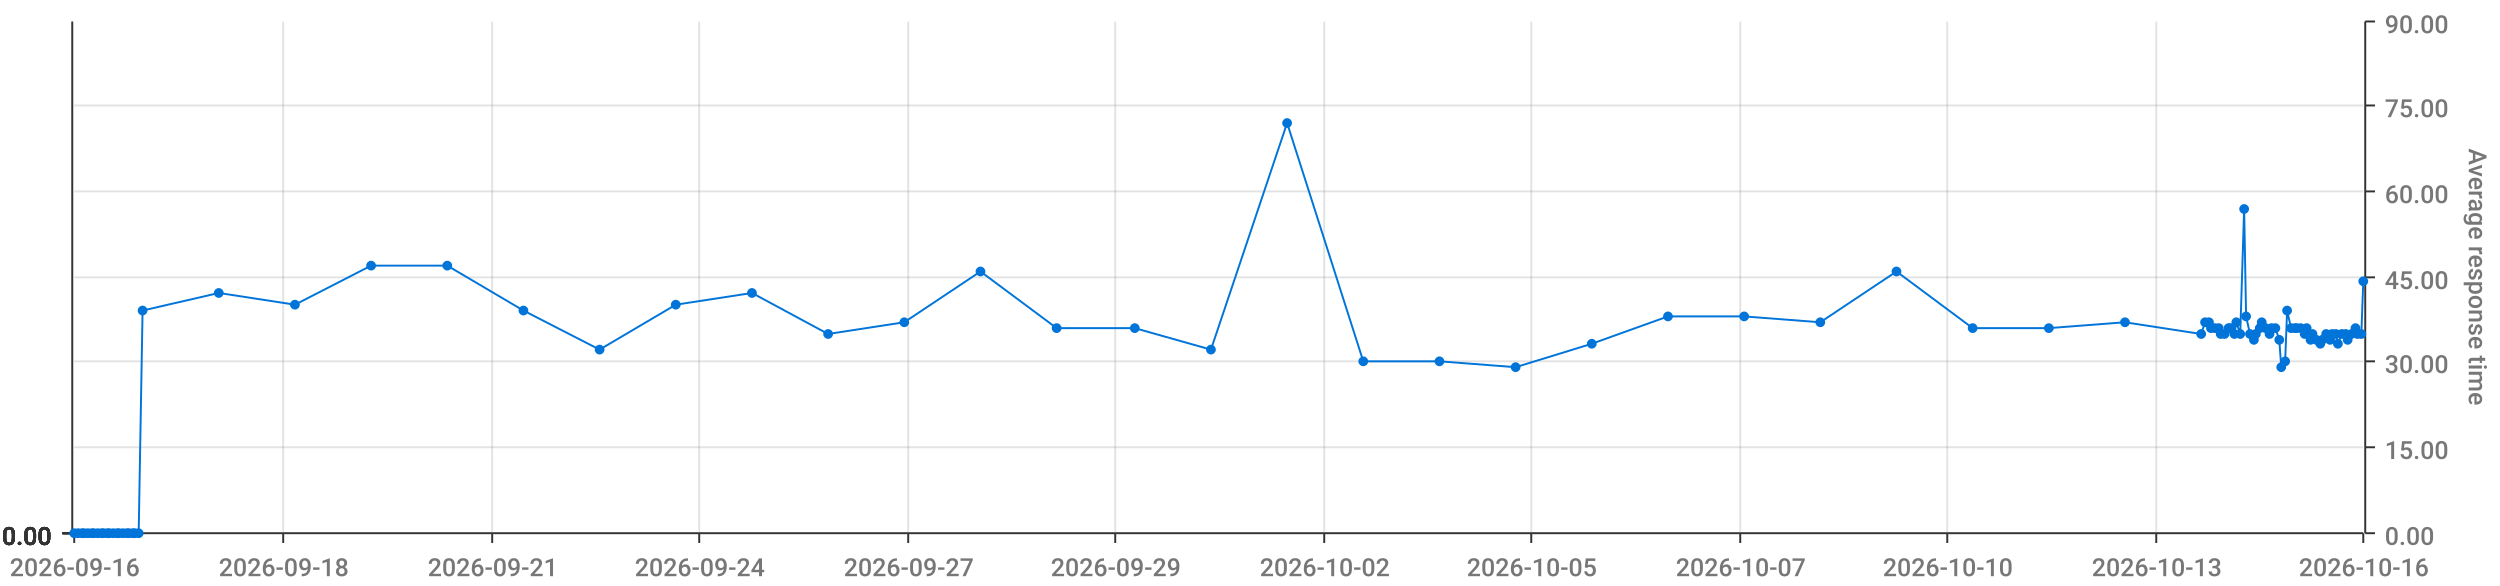
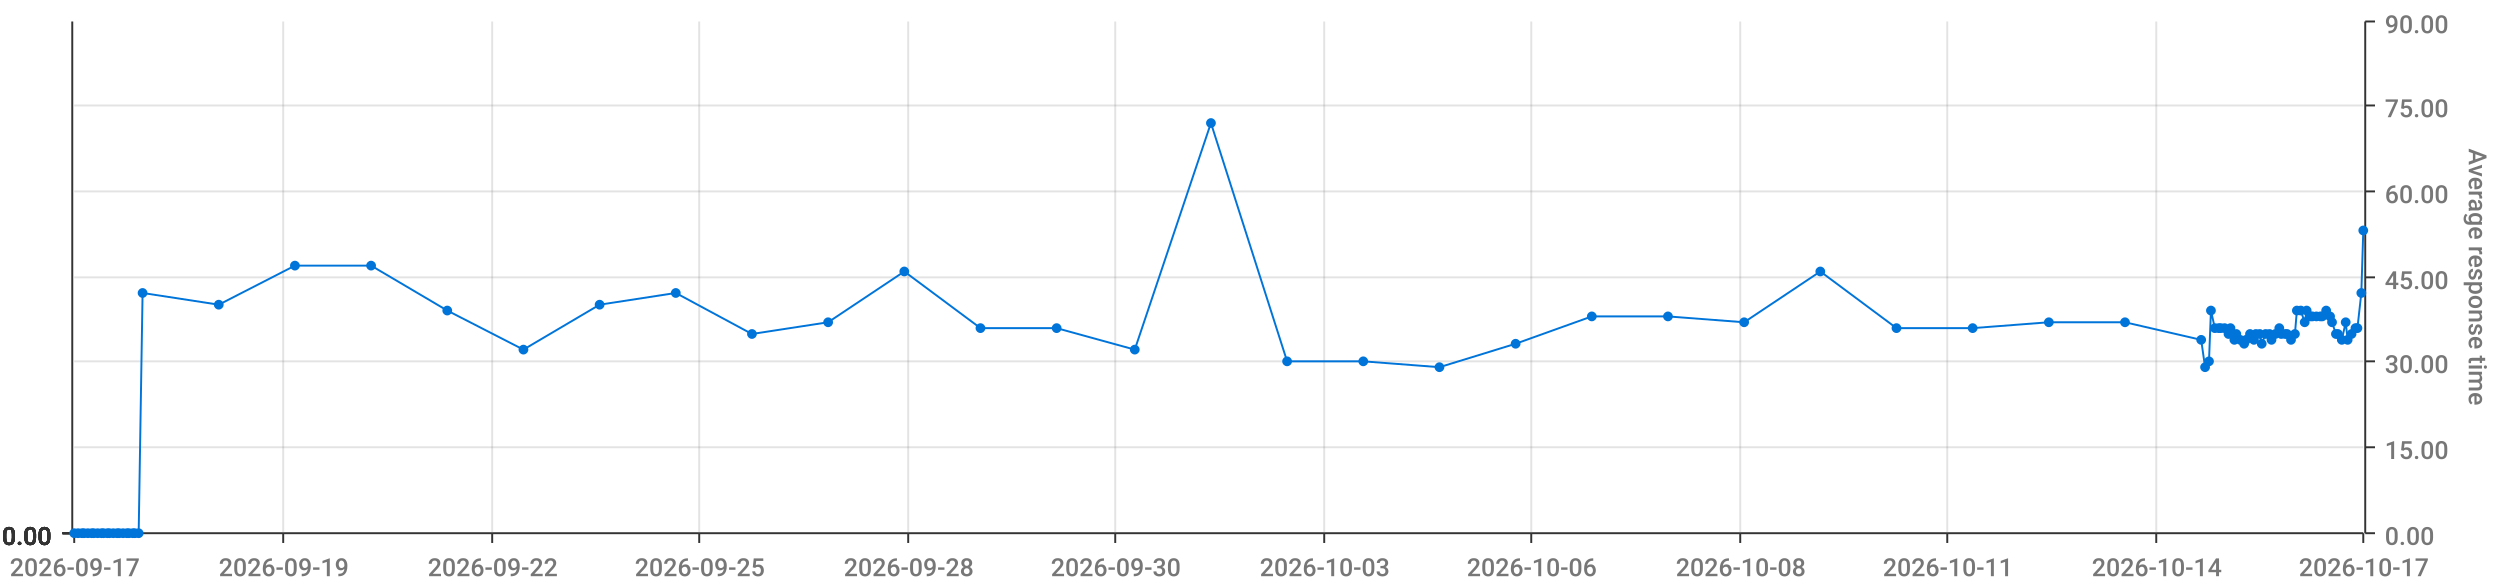
<svg xmlns="http://www.w3.org/2000/svg" viewBox="0 0 1280 300">
  <path d="M 0 0 L 1280 0 L 1280 300 L 0 300 L 0 0" style="stroke-width:0;stroke:rgba(255,255,255,1.0);fill:rgba(255,255,255,0.0)" />
  <path d="M 38 11 L 1210 11 L 1210 273 L 38 273 L 38 11" style="stroke-width:0;stroke:rgba(255,255,255,1.0);fill:rgba(255,255,255,0.0)" />
  <path d="M 38 273 L 1210 273" style="stroke-width:1;stroke:rgba(51,51,51,1.0);fill:rgba(255,255,255,0.0)" />
  <path d="M 38 273 L 38 278" style="stroke-width:1;stroke:rgba(51,51,51,1.0);fill:rgba(255,255,255,0.0)" />
-   <text x="5" y="295" style="stroke-width:0;stroke:none;fill:rgba(119,119,119,1.0);font-size:12.8px;font-family:'Roboto Medium',sans-serif">2026-09-16</text>
+   <text x="5" y="295" style="stroke-width:0;stroke:none;fill:rgba(119,119,119,1.0);font-size:12.8px;font-family:'Roboto Medium',sans-serif">2026-09-17</text>
  <path d="M 145 273 L 145 278" style="stroke-width:1;stroke:rgba(51,51,51,1.0);fill:rgba(255,255,255,0.0)" />
-   <text x="112" y="295" style="stroke-width:0;stroke:none;fill:rgba(119,119,119,1.0);font-size:12.8px;font-family:'Roboto Medium',sans-serif">2026-09-18</text>
+   <text x="112" y="295" style="stroke-width:0;stroke:none;fill:rgba(119,119,119,1.0);font-size:12.8px;font-family:'Roboto Medium',sans-serif">2026-09-19</text>
  <path d="M 252 273 L 252 278" style="stroke-width:1;stroke:rgba(51,51,51,1.0);fill:rgba(255,255,255,0.0)" />
-   <text x="219" y="295" style="stroke-width:0;stroke:none;fill:rgba(119,119,119,1.0);font-size:12.8px;font-family:'Roboto Medium',sans-serif">2026-09-21</text>
+   <text x="219" y="295" style="stroke-width:0;stroke:none;fill:rgba(119,119,119,1.0);font-size:12.8px;font-family:'Roboto Medium',sans-serif">2026-09-22</text>
  <path d="M 358 273 L 358 278" style="stroke-width:1;stroke:rgba(51,51,51,1.0);fill:rgba(255,255,255,0.0)" />
-   <text x="325" y="295" style="stroke-width:0;stroke:none;fill:rgba(119,119,119,1.0);font-size:12.8px;font-family:'Roboto Medium',sans-serif">2026-09-24</text>
+   <text x="325" y="295" style="stroke-width:0;stroke:none;fill:rgba(119,119,119,1.0);font-size:12.8px;font-family:'Roboto Medium',sans-serif">2026-09-25</text>
  <path d="M 465 273 L 465 278" style="stroke-width:1;stroke:rgba(51,51,51,1.0);fill:rgba(255,255,255,0.0)" />
-   <text x="432" y="295" style="stroke-width:0;stroke:none;fill:rgba(119,119,119,1.0);font-size:12.8px;font-family:'Roboto Medium',sans-serif">2026-09-27</text>
+   <text x="432" y="295" style="stroke-width:0;stroke:none;fill:rgba(119,119,119,1.0);font-size:12.8px;font-family:'Roboto Medium',sans-serif">2026-09-28</text>
  <path d="M 571 273 L 571 278" style="stroke-width:1;stroke:rgba(51,51,51,1.0);fill:rgba(255,255,255,0.0)" />
-   <text x="538" y="295" style="stroke-width:0;stroke:none;fill:rgba(119,119,119,1.0);font-size:12.8px;font-family:'Roboto Medium',sans-serif">2026-09-29</text>
+   <text x="538" y="295" style="stroke-width:0;stroke:none;fill:rgba(119,119,119,1.0);font-size:12.8px;font-family:'Roboto Medium',sans-serif">2026-09-30</text>
  <path d="M 678 273 L 678 278" style="stroke-width:1;stroke:rgba(51,51,51,1.0);fill:rgba(255,255,255,0.0)" />
-   <text x="645" y="295" style="stroke-width:0;stroke:none;fill:rgba(119,119,119,1.0);font-size:12.8px;font-family:'Roboto Medium',sans-serif">2026-10-02</text>
+   <text x="645" y="295" style="stroke-width:0;stroke:none;fill:rgba(119,119,119,1.0);font-size:12.8px;font-family:'Roboto Medium',sans-serif">2026-10-03</text>
  <path d="M 784 273 L 784 278" style="stroke-width:1;stroke:rgba(51,51,51,1.0);fill:rgba(255,255,255,0.0)" />
-   <text x="751" y="295" style="stroke-width:0;stroke:none;fill:rgba(119,119,119,1.0);font-size:12.8px;font-family:'Roboto Medium',sans-serif">2026-10-05</text>
+   <text x="751" y="295" style="stroke-width:0;stroke:none;fill:rgba(119,119,119,1.0);font-size:12.8px;font-family:'Roboto Medium',sans-serif">2026-10-06</text>
  <path d="M 891 273 L 891 278" style="stroke-width:1;stroke:rgba(51,51,51,1.0);fill:rgba(255,255,255,0.0)" />
-   <text x="858" y="295" style="stroke-width:0;stroke:none;fill:rgba(119,119,119,1.0);font-size:12.8px;font-family:'Roboto Medium',sans-serif">2026-10-07</text>
+   <text x="858" y="295" style="stroke-width:0;stroke:none;fill:rgba(119,119,119,1.0);font-size:12.8px;font-family:'Roboto Medium',sans-serif">2026-10-08</text>
  <path d="M 997 273 L 997 278" style="stroke-width:1;stroke:rgba(51,51,51,1.0);fill:rgba(255,255,255,0.0)" />
-   <text x="964" y="295" style="stroke-width:0;stroke:none;fill:rgba(119,119,119,1.0);font-size:12.8px;font-family:'Roboto Medium',sans-serif">2026-10-10</text>
+   <text x="964" y="295" style="stroke-width:0;stroke:none;fill:rgba(119,119,119,1.0);font-size:12.8px;font-family:'Roboto Medium',sans-serif">2026-10-11</text>
  <path d="M 1104 273 L 1104 278" style="stroke-width:1;stroke:rgba(51,51,51,1.0);fill:rgba(255,255,255,0.0)" />
-   <text x="1071" y="295" style="stroke-width:0;stroke:none;fill:rgba(119,119,119,1.0);font-size:12.8px;font-family:'Roboto Medium',sans-serif">2026-10-13</text>
+   <text x="1071" y="295" style="stroke-width:0;stroke:none;fill:rgba(119,119,119,1.0);font-size:12.8px;font-family:'Roboto Medium',sans-serif">2026-10-14</text>
  <path d="M 1210 273 L 1210 278" style="stroke-width:1;stroke:rgba(51,51,51,1.0);fill:rgba(255,255,255,0.0)" />
-   <text x="1177" y="295" style="stroke-width:0;stroke:none;fill:rgba(119,119,119,1.0);font-size:12.8px;font-family:'Roboto Medium',sans-serif">2026-10-16</text>
+   <text x="1177" y="295" style="stroke-width:0;stroke:none;fill:rgba(119,119,119,1.0);font-size:12.8px;font-family:'Roboto Medium',sans-serif">2026-10-17</text>
  <path d="M 145 273 L 145 11" style="stroke-width:1;stroke:rgba(119,119,119,0.2);fill:none" />
  <path d="M 252 273 L 252 11" style="stroke-width:1;stroke:rgba(119,119,119,0.2);fill:none" />
  <path d="M 358 273 L 358 11" style="stroke-width:1;stroke:rgba(119,119,119,0.2);fill:none" />
  <path d="M 465 273 L 465 11" style="stroke-width:1;stroke:rgba(119,119,119,0.2);fill:none" />
  <path d="M 571 273 L 571 11" style="stroke-width:1;stroke:rgba(119,119,119,0.2);fill:none" />
  <path d="M 678 273 L 678 11" style="stroke-width:1;stroke:rgba(119,119,119,0.2);fill:none" />
  <path d="M 784 273 L 784 11" style="stroke-width:1;stroke:rgba(119,119,119,0.2);fill:none" />
  <path d="M 891 273 L 891 11" style="stroke-width:1;stroke:rgba(119,119,119,0.2);fill:none" />
  <path d="M 997 273 L 997 11" style="stroke-width:1;stroke:rgba(119,119,119,0.2);fill:none" />
  <path d="M 1104 273 L 1104 11" style="stroke-width:1;stroke:rgba(119,119,119,0.2);fill:none" />
  <path d="M 1211 273 L 1211 11" style="stroke-width:1;stroke:rgba(51,51,51,1.0);fill:rgba(255,255,255,0.0)" />
  <path d="M 1211 273 L 1216 273" style="stroke-width:1;stroke:rgba(51,51,51,1.0);fill:rgba(255,255,255,0.0)" />
  <text x="1221" y="279" style="stroke-width:0;stroke:none;fill:rgba(119,119,119,1.0);font-size:12.8px;font-family:'Roboto Medium',sans-serif">0.00</text>
  <path d="M 1211 229 L 1216 229" style="stroke-width:1;stroke:rgba(51,51,51,1.0);fill:rgba(255,255,255,0.0)" />
  <text x="1221" y="235" style="stroke-width:0;stroke:none;fill:rgba(119,119,119,1.0);font-size:12.8px;font-family:'Roboto Medium',sans-serif">15.00</text>
  <path d="M 1211 185 L 1216 185" style="stroke-width:1;stroke:rgba(51,51,51,1.0);fill:rgba(255,255,255,0.0)" />
  <text x="1221" y="191" style="stroke-width:0;stroke:none;fill:rgba(119,119,119,1.0);font-size:12.8px;font-family:'Roboto Medium',sans-serif">30.00</text>
  <path d="M 1211 142 L 1216 142" style="stroke-width:1;stroke:rgba(51,51,51,1.0);fill:rgba(255,255,255,0.0)" />
  <text x="1221" y="148" style="stroke-width:0;stroke:none;fill:rgba(119,119,119,1.0);font-size:12.8px;font-family:'Roboto Medium',sans-serif">45.00</text>
  <path d="M 1211 98 L 1216 98" style="stroke-width:1;stroke:rgba(51,51,51,1.0);fill:rgba(255,255,255,0.0)" />
  <text x="1221" y="104" style="stroke-width:0;stroke:none;fill:rgba(119,119,119,1.0);font-size:12.8px;font-family:'Roboto Medium',sans-serif">60.00</text>
  <path d="M 1211 54 L 1216 54" style="stroke-width:1;stroke:rgba(51,51,51,1.0);fill:rgba(255,255,255,0.0)" />
  <text x="1221" y="60" style="stroke-width:0;stroke:none;fill:rgba(119,119,119,1.0);font-size:12.8px;font-family:'Roboto Medium',sans-serif">75.00</text>
  <path d="M 1211 11 L 1216 11" style="stroke-width:1;stroke:rgba(51,51,51,1.0);fill:rgba(255,255,255,0.0)" />
  <text x="1221" y="17" style="stroke-width:0;stroke:none;fill:rgba(119,119,119,1.0);font-size:12.8px;font-family:'Roboto Medium',sans-serif">90.00</text>
  <text x="1264" y="76" style="stroke-width:0;stroke:none;fill:rgba(119,119,119,1.0);font-size:12.8px;font-family:'Roboto Medium',sans-serif" transform="rotate(90.00,1264,76)">Average response time</text>
  <path d="M 38 273 L 1210 273" style="stroke-width:0;stroke:rgba(255,255,255,0.0);fill:none" />
  <path d="M 38 229 L 1210 229" style="stroke-width:1;stroke:rgba(119,119,119,0.2);fill:none" />
  <path d="M 38 185 L 1210 185" style="stroke-width:1;stroke:rgba(119,119,119,0.2);fill:none" />
  <path d="M 38 142 L 1210 142" style="stroke-width:1;stroke:rgba(119,119,119,0.2);fill:none" />
  <path d="M 38 98 L 1210 98" style="stroke-width:1;stroke:rgba(119,119,119,0.2);fill:none" />
  <path d="M 38 54 L 1210 54" style="stroke-width:1;stroke:rgba(119,119,119,0.2);fill:none" />
  <path d="M 37 273 L 37 11" style="stroke-width:1;stroke:rgba(51,51,51,1.0);fill:rgba(255,255,255,0.0)" />
  <path d="M 37 273 L 32 273" style="stroke-width:1;stroke:rgba(51,51,51,1.0);fill:rgba(255,255,255,0.0)" />
  <text x="1" y="279" style="stroke-width:0;stroke:none;fill:rgba(51,51,51,1.0);font-size:12.8px;font-family:'Roboto Medium',sans-serif">0.00</text>
  <path d="M 37 273 L 32 273" style="stroke-width:1;stroke:rgba(51,51,51,1.0);fill:rgba(255,255,255,0.0)" />
  <text x="1" y="279" style="stroke-width:0;stroke:none;fill:rgba(51,51,51,1.0);font-size:12.8px;font-family:'Roboto Medium',sans-serif">0.00</text>
  <path d="M 37 273 L 32 273" style="stroke-width:1;stroke:rgba(51,51,51,1.0);fill:rgba(255,255,255,0.0)" />
  <text x="1" y="279" style="stroke-width:0;stroke:none;fill:rgba(51,51,51,1.0);font-size:12.8px;font-family:'Roboto Medium',sans-serif">0.00</text>
  <path d="M 37 273 L 32 273" style="stroke-width:1;stroke:rgba(51,51,51,1.0);fill:rgba(255,255,255,0.0)" />
  <text x="1" y="279" style="stroke-width:0;stroke:none;fill:rgba(51,51,51,1.0);font-size:12.8px;font-family:'Roboto Medium',sans-serif">0.00</text>
  <path d="M 37 273 L 32 273" style="stroke-width:1;stroke:rgba(51,51,51,1.0);fill:rgba(255,255,255,0.0)" />
  <text x="1" y="279" style="stroke-width:0;stroke:none;fill:rgba(51,51,51,1.0);font-size:12.8px;font-family:'Roboto Medium',sans-serif">0.00</text>
  <path d="M 37 273 L 32 273" style="stroke-width:1;stroke:rgba(51,51,51,1.0);fill:rgba(255,255,255,0.0)" />
  <text x="1" y="279" style="stroke-width:0;stroke:none;fill:rgba(51,51,51,1.0);font-size:12.8px;font-family:'Roboto Medium',sans-serif">0.00</text>
  <path d="M 37 273 L 32 273" style="stroke-width:1;stroke:rgba(51,51,51,1.0);fill:rgba(255,255,255,0.0)" />
  <text x="1" y="279" style="stroke-width:0;stroke:none;fill:rgba(51,51,51,1.0);font-size:12.8px;font-family:'Roboto Medium',sans-serif">0.00</text>
  <path d="M 38 273 L 1210 273" style="stroke-width:0;stroke:rgba(255,255,255,0.0);fill:none" />
  <path d="M 38 273 L 1210 273" style="stroke-width:0;stroke:rgba(255,255,255,0.0);fill:none" />
  <path d="M 38 273 L 1210 273" style="stroke-width:0;stroke:rgba(255,255,255,0.0);fill:none" />
  <path d="M 38 273 L 1210 273" style="stroke-width:0;stroke:rgba(255,255,255,0.0);fill:none" />
  <path d="M 38 273 L 1210 273" style="stroke-width:0;stroke:rgba(255,255,255,0.0);fill:none" />
  <path d="M 38 273 L 1210 273" style="stroke-width:0;stroke:rgba(255,255,255,0.0);fill:none" />
-   <path d="M 38 273 L 40 273 L 42 273 L 43 273 L 45 273 L 47 273 L 48 273 L 50 273 L 52 273 L 53 273 L 55 273 L 56 273 L 58 273 L 60 273 L 61 273 L 63 273 L 65 273 L 66 273 L 68 273 L 69 273 L 71 273 L 73 159 L 112 150 L 151 156 L 190 136 L 229 136 L 268 159 L 307 179 L 346 156 L 385 150 L 424 171 L 463 165 L 502 139 L 541 168 L 581 168 L 620 179 L 659 63 L 698 185 L 737 185 L 776 188 L 815 176 L 854 162 L 893 162 L 932 165 L 971 139 L 1010 168 L 1049 168 L 1088 165 L 1127 171 L 1129 165 L 1131 165 L 1132 168 L 1134 168 L 1136 168 L 1137 171 L 1139 171 L 1141 168 L 1142 168 L 1144 171 L 1145 165 L 1147 171 L 1149 107 L 1150 162 L 1152 171 L 1154 174 L 1155 171 L 1157 168 L 1158 165 L 1160 168 L 1162 171 L 1163 168 L 1165 168 L 1167 174 L 1168 188 L 1170 185 L 1171 159 L 1173 168 L 1175 168 L 1176 168 L 1178 168 L 1180 171 L 1181 168 L 1183 174 L 1184 171 L 1186 174 L 1188 176 L 1189 174 L 1191 171 L 1193 174 L 1194 171 L 1196 171 L 1197 176 L 1199 171 L 1201 171 L 1202 174 L 1204 171 L 1206 168 L 1207 171 L 1209 171 L 1210 144" style="stroke-width:1;stroke:rgba(0,116,217,1.0);fill:rgba(255,255,255,0.0)" />
+   <path d="M 38 273 L 40 273 L 42 273 L 43 273 L 45 273 L 47 273 L 48 273 L 50 273 L 52 273 L 53 273 L 55 273 L 56 273 L 58 273 L 60 273 L 61 273 L 63 273 L 65 273 L 66 273 L 68 273 L 69 273 L 71 273 L 73 150 L 112 156 L 151 136 L 190 136 L 229 159 L 268 179 L 307 156 L 346 150 L 385 171 L 424 165 L 463 139 L 502 168 L 541 168 L 581 179 L 620 63 L 659 185 L 698 185 L 737 188 L 776 176 L 815 162 L 854 162 L 893 165 L 932 139 L 971 168 L 1010 168 L 1049 165 L 1088 165 L 1127 174 L 1129 188 L 1131 185 L 1132 159 L 1134 168 L 1136 168 L 1137 168 L 1139 168 L 1141 171 L 1142 168 L 1144 174 L 1145 171 L 1147 174 L 1149 176 L 1150 174 L 1152 171 L 1154 174 L 1155 171 L 1157 171 L 1158 176 L 1160 171 L 1162 171 L 1163 174 L 1165 171 L 1167 168 L 1168 171 L 1170 171 L 1171 171 L 1173 174 L 1175 171 L 1176 159 L 1178 159 L 1180 165 L 1181 159 L 1183 162 L 1184 162 L 1186 162 L 1188 162 L 1189 162 L 1191 159 L 1193 162 L 1194 165 L 1196 171 L 1197 171 L 1199 174 L 1201 165 L 1202 174 L 1204 171 L 1206 168 L 1207 168 L 1209 150 L 1210 118" style="stroke-width:1;stroke:rgba(0,116,217,1.0);fill:rgba(255,255,255,0.0)" />
  <circle cx="38" cy="273" r="2" style="stroke-width:1;stroke:rgba(0,116,217,1.0);fill:rgba(0,116,217,1.0)" />
  <path d="" style="stroke-width:1;stroke:rgba(0,116,217,1.0);fill:rgba(0,116,217,1.0)" />
  <circle cx="40" cy="273" r="2" style="stroke-width:1;stroke:rgba(0,116,217,1.0);fill:rgba(0,116,217,1.0)" />
  <path d="" style="stroke-width:1;stroke:rgba(0,116,217,1.0);fill:rgba(0,116,217,1.0)" />
  <circle cx="42" cy="273" r="2" style="stroke-width:1;stroke:rgba(0,116,217,1.0);fill:rgba(0,116,217,1.0)" />
  <path d="" style="stroke-width:1;stroke:rgba(0,116,217,1.0);fill:rgba(0,116,217,1.0)" />
  <circle cx="43" cy="273" r="2" style="stroke-width:1;stroke:rgba(0,116,217,1.0);fill:rgba(0,116,217,1.0)" />
  <path d="" style="stroke-width:1;stroke:rgba(0,116,217,1.0);fill:rgba(0,116,217,1.0)" />
  <circle cx="45" cy="273" r="2" style="stroke-width:1;stroke:rgba(0,116,217,1.0);fill:rgba(0,116,217,1.0)" />
  <path d="" style="stroke-width:1;stroke:rgba(0,116,217,1.0);fill:rgba(0,116,217,1.0)" />
  <circle cx="47" cy="273" r="2" style="stroke-width:1;stroke:rgba(0,116,217,1.0);fill:rgba(0,116,217,1.0)" />
  <path d="" style="stroke-width:1;stroke:rgba(0,116,217,1.0);fill:rgba(0,116,217,1.0)" />
  <circle cx="48" cy="273" r="2" style="stroke-width:1;stroke:rgba(0,116,217,1.0);fill:rgba(0,116,217,1.0)" />
  <path d="" style="stroke-width:1;stroke:rgba(0,116,217,1.0);fill:rgba(0,116,217,1.0)" />
  <circle cx="50" cy="273" r="2" style="stroke-width:1;stroke:rgba(0,116,217,1.0);fill:rgba(0,116,217,1.0)" />
  <path d="" style="stroke-width:1;stroke:rgba(0,116,217,1.0);fill:rgba(0,116,217,1.0)" />
  <circle cx="52" cy="273" r="2" style="stroke-width:1;stroke:rgba(0,116,217,1.0);fill:rgba(0,116,217,1.0)" />
  <path d="" style="stroke-width:1;stroke:rgba(0,116,217,1.0);fill:rgba(0,116,217,1.0)" />
  <circle cx="53" cy="273" r="2" style="stroke-width:1;stroke:rgba(0,116,217,1.0);fill:rgba(0,116,217,1.0)" />
  <path d="" style="stroke-width:1;stroke:rgba(0,116,217,1.0);fill:rgba(0,116,217,1.0)" />
  <circle cx="55" cy="273" r="2" style="stroke-width:1;stroke:rgba(0,116,217,1.0);fill:rgba(0,116,217,1.0)" />
  <path d="" style="stroke-width:1;stroke:rgba(0,116,217,1.0);fill:rgba(0,116,217,1.0)" />
  <circle cx="56" cy="273" r="2" style="stroke-width:1;stroke:rgba(0,116,217,1.0);fill:rgba(0,116,217,1.0)" />
  <path d="" style="stroke-width:1;stroke:rgba(0,116,217,1.0);fill:rgba(0,116,217,1.0)" />
  <circle cx="58" cy="273" r="2" style="stroke-width:1;stroke:rgba(0,116,217,1.0);fill:rgba(0,116,217,1.0)" />
  <path d="" style="stroke-width:1;stroke:rgba(0,116,217,1.0);fill:rgba(0,116,217,1.0)" />
  <circle cx="60" cy="273" r="2" style="stroke-width:1;stroke:rgba(0,116,217,1.0);fill:rgba(0,116,217,1.0)" />
  <path d="" style="stroke-width:1;stroke:rgba(0,116,217,1.0);fill:rgba(0,116,217,1.0)" />
  <circle cx="61" cy="273" r="2" style="stroke-width:1;stroke:rgba(0,116,217,1.0);fill:rgba(0,116,217,1.0)" />
  <path d="" style="stroke-width:1;stroke:rgba(0,116,217,1.0);fill:rgba(0,116,217,1.0)" />
  <circle cx="63" cy="273" r="2" style="stroke-width:1;stroke:rgba(0,116,217,1.0);fill:rgba(0,116,217,1.0)" />
  <path d="" style="stroke-width:1;stroke:rgba(0,116,217,1.0);fill:rgba(0,116,217,1.0)" />
  <circle cx="65" cy="273" r="2" style="stroke-width:1;stroke:rgba(0,116,217,1.0);fill:rgba(0,116,217,1.0)" />
  <path d="" style="stroke-width:1;stroke:rgba(0,116,217,1.0);fill:rgba(0,116,217,1.0)" />
  <circle cx="66" cy="273" r="2" style="stroke-width:1;stroke:rgba(0,116,217,1.0);fill:rgba(0,116,217,1.0)" />
  <path d="" style="stroke-width:1;stroke:rgba(0,116,217,1.0);fill:rgba(0,116,217,1.0)" />
  <circle cx="68" cy="273" r="2" style="stroke-width:1;stroke:rgba(0,116,217,1.0);fill:rgba(0,116,217,1.0)" />
  <path d="" style="stroke-width:1;stroke:rgba(0,116,217,1.0);fill:rgba(0,116,217,1.0)" />
  <circle cx="69" cy="273" r="2" style="stroke-width:1;stroke:rgba(0,116,217,1.0);fill:rgba(0,116,217,1.0)" />
  <path d="" style="stroke-width:1;stroke:rgba(0,116,217,1.0);fill:rgba(0,116,217,1.0)" />
  <circle cx="71" cy="273" r="2" style="stroke-width:1;stroke:rgba(0,116,217,1.0);fill:rgba(0,116,217,1.0)" />
  <path d="" style="stroke-width:1;stroke:rgba(0,116,217,1.0);fill:rgba(0,116,217,1.0)" />
-   <circle cx="73" cy="159" r="2" style="stroke-width:1;stroke:rgba(0,116,217,1.0);fill:rgba(0,116,217,1.0)" />
-   <path d="" style="stroke-width:1;stroke:rgba(0,116,217,1.0);fill:rgba(0,116,217,1.0)" />
-   <circle cx="112" cy="150" r="2" style="stroke-width:1;stroke:rgba(0,116,217,1.0);fill:rgba(0,116,217,1.0)" />
-   <path d="" style="stroke-width:1;stroke:rgba(0,116,217,1.0);fill:rgba(0,116,217,1.0)" />
-   <circle cx="151" cy="156" r="2" style="stroke-width:1;stroke:rgba(0,116,217,1.0);fill:rgba(0,116,217,1.0)" />
+   <circle cx="73" cy="150" r="2" style="stroke-width:1;stroke:rgba(0,116,217,1.0);fill:rgba(0,116,217,1.0)" />
+   <path d="" style="stroke-width:1;stroke:rgba(0,116,217,1.0);fill:rgba(0,116,217,1.0)" />
+   <circle cx="112" cy="156" r="2" style="stroke-width:1;stroke:rgba(0,116,217,1.0);fill:rgba(0,116,217,1.0)" />
+   <path d="" style="stroke-width:1;stroke:rgba(0,116,217,1.0);fill:rgba(0,116,217,1.0)" />
+   <circle cx="151" cy="136" r="2" style="stroke-width:1;stroke:rgba(0,116,217,1.0);fill:rgba(0,116,217,1.0)" />
  <path d="" style="stroke-width:1;stroke:rgba(0,116,217,1.0);fill:rgba(0,116,217,1.0)" />
  <circle cx="190" cy="136" r="2" style="stroke-width:1;stroke:rgba(0,116,217,1.0);fill:rgba(0,116,217,1.0)" />
  <path d="" style="stroke-width:1;stroke:rgba(0,116,217,1.0);fill:rgba(0,116,217,1.0)" />
-   <circle cx="229" cy="136" r="2" style="stroke-width:1;stroke:rgba(0,116,217,1.0);fill:rgba(0,116,217,1.0)" />
-   <path d="" style="stroke-width:1;stroke:rgba(0,116,217,1.0);fill:rgba(0,116,217,1.0)" />
-   <circle cx="268" cy="159" r="2" style="stroke-width:1;stroke:rgba(0,116,217,1.0);fill:rgba(0,116,217,1.0)" />
-   <path d="" style="stroke-width:1;stroke:rgba(0,116,217,1.0);fill:rgba(0,116,217,1.0)" />
-   <circle cx="307" cy="179" r="2" style="stroke-width:1;stroke:rgba(0,116,217,1.0);fill:rgba(0,116,217,1.0)" />
-   <path d="" style="stroke-width:1;stroke:rgba(0,116,217,1.0);fill:rgba(0,116,217,1.0)" />
-   <circle cx="346" cy="156" r="2" style="stroke-width:1;stroke:rgba(0,116,217,1.0);fill:rgba(0,116,217,1.0)" />
-   <path d="" style="stroke-width:1;stroke:rgba(0,116,217,1.0);fill:rgba(0,116,217,1.0)" />
-   <circle cx="385" cy="150" r="2" style="stroke-width:1;stroke:rgba(0,116,217,1.0);fill:rgba(0,116,217,1.0)" />
-   <path d="" style="stroke-width:1;stroke:rgba(0,116,217,1.0);fill:rgba(0,116,217,1.0)" />
-   <circle cx="424" cy="171" r="2" style="stroke-width:1;stroke:rgba(0,116,217,1.0);fill:rgba(0,116,217,1.0)" />
-   <path d="" style="stroke-width:1;stroke:rgba(0,116,217,1.0);fill:rgba(0,116,217,1.0)" />
-   <circle cx="463" cy="165" r="2" style="stroke-width:1;stroke:rgba(0,116,217,1.0);fill:rgba(0,116,217,1.0)" />
-   <path d="" style="stroke-width:1;stroke:rgba(0,116,217,1.0);fill:rgba(0,116,217,1.0)" />
-   <circle cx="502" cy="139" r="2" style="stroke-width:1;stroke:rgba(0,116,217,1.0);fill:rgba(0,116,217,1.0)" />
+   <circle cx="229" cy="159" r="2" style="stroke-width:1;stroke:rgba(0,116,217,1.0);fill:rgba(0,116,217,1.0)" />
+   <path d="" style="stroke-width:1;stroke:rgba(0,116,217,1.0);fill:rgba(0,116,217,1.0)" />
+   <circle cx="268" cy="179" r="2" style="stroke-width:1;stroke:rgba(0,116,217,1.0);fill:rgba(0,116,217,1.0)" />
+   <path d="" style="stroke-width:1;stroke:rgba(0,116,217,1.0);fill:rgba(0,116,217,1.0)" />
+   <circle cx="307" cy="156" r="2" style="stroke-width:1;stroke:rgba(0,116,217,1.0);fill:rgba(0,116,217,1.0)" />
+   <path d="" style="stroke-width:1;stroke:rgba(0,116,217,1.0);fill:rgba(0,116,217,1.0)" />
+   <circle cx="346" cy="150" r="2" style="stroke-width:1;stroke:rgba(0,116,217,1.0);fill:rgba(0,116,217,1.0)" />
+   <path d="" style="stroke-width:1;stroke:rgba(0,116,217,1.0);fill:rgba(0,116,217,1.0)" />
+   <circle cx="385" cy="171" r="2" style="stroke-width:1;stroke:rgba(0,116,217,1.0);fill:rgba(0,116,217,1.0)" />
+   <path d="" style="stroke-width:1;stroke:rgba(0,116,217,1.0);fill:rgba(0,116,217,1.0)" />
+   <circle cx="424" cy="165" r="2" style="stroke-width:1;stroke:rgba(0,116,217,1.0);fill:rgba(0,116,217,1.0)" />
+   <path d="" style="stroke-width:1;stroke:rgba(0,116,217,1.0);fill:rgba(0,116,217,1.0)" />
+   <circle cx="463" cy="139" r="2" style="stroke-width:1;stroke:rgba(0,116,217,1.0);fill:rgba(0,116,217,1.0)" />
+   <path d="" style="stroke-width:1;stroke:rgba(0,116,217,1.0);fill:rgba(0,116,217,1.0)" />
+   <circle cx="502" cy="168" r="2" style="stroke-width:1;stroke:rgba(0,116,217,1.0);fill:rgba(0,116,217,1.0)" />
  <path d="" style="stroke-width:1;stroke:rgba(0,116,217,1.0);fill:rgba(0,116,217,1.0)" />
  <circle cx="541" cy="168" r="2" style="stroke-width:1;stroke:rgba(0,116,217,1.0);fill:rgba(0,116,217,1.0)" />
  <path d="" style="stroke-width:1;stroke:rgba(0,116,217,1.0);fill:rgba(0,116,217,1.0)" />
-   <circle cx="581" cy="168" r="2" style="stroke-width:1;stroke:rgba(0,116,217,1.0);fill:rgba(0,116,217,1.0)" />
-   <path d="" style="stroke-width:1;stroke:rgba(0,116,217,1.0);fill:rgba(0,116,217,1.0)" />
-   <circle cx="620" cy="179" r="2" style="stroke-width:1;stroke:rgba(0,116,217,1.0);fill:rgba(0,116,217,1.0)" />
-   <path d="" style="stroke-width:1;stroke:rgba(0,116,217,1.0);fill:rgba(0,116,217,1.0)" />
-   <circle cx="659" cy="63" r="2" style="stroke-width:1;stroke:rgba(0,116,217,1.0);fill:rgba(0,116,217,1.0)" />
+   <circle cx="581" cy="179" r="2" style="stroke-width:1;stroke:rgba(0,116,217,1.0);fill:rgba(0,116,217,1.0)" />
+   <path d="" style="stroke-width:1;stroke:rgba(0,116,217,1.0);fill:rgba(0,116,217,1.0)" />
+   <circle cx="620" cy="63" r="2" style="stroke-width:1;stroke:rgba(0,116,217,1.0);fill:rgba(0,116,217,1.0)" />
+   <path d="" style="stroke-width:1;stroke:rgba(0,116,217,1.0);fill:rgba(0,116,217,1.0)" />
+   <circle cx="659" cy="185" r="2" style="stroke-width:1;stroke:rgba(0,116,217,1.0);fill:rgba(0,116,217,1.0)" />
  <path d="" style="stroke-width:1;stroke:rgba(0,116,217,1.0);fill:rgba(0,116,217,1.0)" />
  <circle cx="698" cy="185" r="2" style="stroke-width:1;stroke:rgba(0,116,217,1.0);fill:rgba(0,116,217,1.0)" />
  <path d="" style="stroke-width:1;stroke:rgba(0,116,217,1.0);fill:rgba(0,116,217,1.0)" />
-   <circle cx="737" cy="185" r="2" style="stroke-width:1;stroke:rgba(0,116,217,1.0);fill:rgba(0,116,217,1.0)" />
-   <path d="" style="stroke-width:1;stroke:rgba(0,116,217,1.0);fill:rgba(0,116,217,1.0)" />
-   <circle cx="776" cy="188" r="2" style="stroke-width:1;stroke:rgba(0,116,217,1.0);fill:rgba(0,116,217,1.0)" />
-   <path d="" style="stroke-width:1;stroke:rgba(0,116,217,1.0);fill:rgba(0,116,217,1.0)" />
-   <circle cx="815" cy="176" r="2" style="stroke-width:1;stroke:rgba(0,116,217,1.0);fill:rgba(0,116,217,1.0)" />
+   <circle cx="737" cy="188" r="2" style="stroke-width:1;stroke:rgba(0,116,217,1.0);fill:rgba(0,116,217,1.0)" />
+   <path d="" style="stroke-width:1;stroke:rgba(0,116,217,1.0);fill:rgba(0,116,217,1.0)" />
+   <circle cx="776" cy="176" r="2" style="stroke-width:1;stroke:rgba(0,116,217,1.0);fill:rgba(0,116,217,1.0)" />
+   <path d="" style="stroke-width:1;stroke:rgba(0,116,217,1.0);fill:rgba(0,116,217,1.0)" />
+   <circle cx="815" cy="162" r="2" style="stroke-width:1;stroke:rgba(0,116,217,1.0);fill:rgba(0,116,217,1.0)" />
  <path d="" style="stroke-width:1;stroke:rgba(0,116,217,1.0);fill:rgba(0,116,217,1.0)" />
  <circle cx="854" cy="162" r="2" style="stroke-width:1;stroke:rgba(0,116,217,1.0);fill:rgba(0,116,217,1.0)" />
  <path d="" style="stroke-width:1;stroke:rgba(0,116,217,1.0);fill:rgba(0,116,217,1.0)" />
-   <circle cx="893" cy="162" r="2" style="stroke-width:1;stroke:rgba(0,116,217,1.0);fill:rgba(0,116,217,1.0)" />
-   <path d="" style="stroke-width:1;stroke:rgba(0,116,217,1.0);fill:rgba(0,116,217,1.0)" />
-   <circle cx="932" cy="165" r="2" style="stroke-width:1;stroke:rgba(0,116,217,1.0);fill:rgba(0,116,217,1.0)" />
-   <path d="" style="stroke-width:1;stroke:rgba(0,116,217,1.0);fill:rgba(0,116,217,1.0)" />
-   <circle cx="971" cy="139" r="2" style="stroke-width:1;stroke:rgba(0,116,217,1.0);fill:rgba(0,116,217,1.0)" />
+   <circle cx="893" cy="165" r="2" style="stroke-width:1;stroke:rgba(0,116,217,1.0);fill:rgba(0,116,217,1.0)" />
+   <path d="" style="stroke-width:1;stroke:rgba(0,116,217,1.0);fill:rgba(0,116,217,1.0)" />
+   <circle cx="932" cy="139" r="2" style="stroke-width:1;stroke:rgba(0,116,217,1.0);fill:rgba(0,116,217,1.0)" />
+   <path d="" style="stroke-width:1;stroke:rgba(0,116,217,1.0);fill:rgba(0,116,217,1.0)" />
+   <circle cx="971" cy="168" r="2" style="stroke-width:1;stroke:rgba(0,116,217,1.0);fill:rgba(0,116,217,1.0)" />
  <path d="" style="stroke-width:1;stroke:rgba(0,116,217,1.0);fill:rgba(0,116,217,1.0)" />
  <circle cx="1010" cy="168" r="2" style="stroke-width:1;stroke:rgba(0,116,217,1.0);fill:rgba(0,116,217,1.0)" />
  <path d="" style="stroke-width:1;stroke:rgba(0,116,217,1.0);fill:rgba(0,116,217,1.0)" />
-   <circle cx="1049" cy="168" r="2" style="stroke-width:1;stroke:rgba(0,116,217,1.0);fill:rgba(0,116,217,1.0)" />
+   <circle cx="1049" cy="165" r="2" style="stroke-width:1;stroke:rgba(0,116,217,1.0);fill:rgba(0,116,217,1.0)" />
  <path d="" style="stroke-width:1;stroke:rgba(0,116,217,1.0);fill:rgba(0,116,217,1.0)" />
  <circle cx="1088" cy="165" r="2" style="stroke-width:1;stroke:rgba(0,116,217,1.0);fill:rgba(0,116,217,1.0)" />
  <path d="" style="stroke-width:1;stroke:rgba(0,116,217,1.0);fill:rgba(0,116,217,1.0)" />
-   <circle cx="1127" cy="171" r="2" style="stroke-width:1;stroke:rgba(0,116,217,1.0);fill:rgba(0,116,217,1.0)" />
-   <path d="" style="stroke-width:1;stroke:rgba(0,116,217,1.0);fill:rgba(0,116,217,1.0)" />
-   <circle cx="1129" cy="165" r="2" style="stroke-width:1;stroke:rgba(0,116,217,1.0);fill:rgba(0,116,217,1.0)" />
-   <path d="" style="stroke-width:1;stroke:rgba(0,116,217,1.0);fill:rgba(0,116,217,1.0)" />
-   <circle cx="1131" cy="165" r="2" style="stroke-width:1;stroke:rgba(0,116,217,1.0);fill:rgba(0,116,217,1.0)" />
-   <path d="" style="stroke-width:1;stroke:rgba(0,116,217,1.0);fill:rgba(0,116,217,1.0)" />
-   <circle cx="1132" cy="168" r="2" style="stroke-width:1;stroke:rgba(0,116,217,1.0);fill:rgba(0,116,217,1.0)" />
+   <circle cx="1127" cy="174" r="2" style="stroke-width:1;stroke:rgba(0,116,217,1.0);fill:rgba(0,116,217,1.0)" />
+   <path d="" style="stroke-width:1;stroke:rgba(0,116,217,1.0);fill:rgba(0,116,217,1.0)" />
+   <circle cx="1129" cy="188" r="2" style="stroke-width:1;stroke:rgba(0,116,217,1.0);fill:rgba(0,116,217,1.0)" />
+   <path d="" style="stroke-width:1;stroke:rgba(0,116,217,1.0);fill:rgba(0,116,217,1.0)" />
+   <circle cx="1131" cy="185" r="2" style="stroke-width:1;stroke:rgba(0,116,217,1.0);fill:rgba(0,116,217,1.0)" />
+   <path d="" style="stroke-width:1;stroke:rgba(0,116,217,1.0);fill:rgba(0,116,217,1.0)" />
+   <circle cx="1132" cy="159" r="2" style="stroke-width:1;stroke:rgba(0,116,217,1.0);fill:rgba(0,116,217,1.0)" />
  <path d="" style="stroke-width:1;stroke:rgba(0,116,217,1.0);fill:rgba(0,116,217,1.0)" />
  <circle cx="1134" cy="168" r="2" style="stroke-width:1;stroke:rgba(0,116,217,1.0);fill:rgba(0,116,217,1.0)" />
  <path d="" style="stroke-width:1;stroke:rgba(0,116,217,1.0);fill:rgba(0,116,217,1.0)" />
  <circle cx="1136" cy="168" r="2" style="stroke-width:1;stroke:rgba(0,116,217,1.0);fill:rgba(0,116,217,1.0)" />
  <path d="" style="stroke-width:1;stroke:rgba(0,116,217,1.0);fill:rgba(0,116,217,1.0)" />
-   <circle cx="1137" cy="171" r="2" style="stroke-width:1;stroke:rgba(0,116,217,1.0);fill:rgba(0,116,217,1.0)" />
-   <path d="" style="stroke-width:1;stroke:rgba(0,116,217,1.0);fill:rgba(0,116,217,1.0)" />
-   <circle cx="1139" cy="171" r="2" style="stroke-width:1;stroke:rgba(0,116,217,1.0);fill:rgba(0,116,217,1.0)" />
-   <path d="" style="stroke-width:1;stroke:rgba(0,116,217,1.0);fill:rgba(0,116,217,1.0)" />
-   <circle cx="1141" cy="168" r="2" style="stroke-width:1;stroke:rgba(0,116,217,1.0);fill:rgba(0,116,217,1.0)" />
+   <circle cx="1137" cy="168" r="2" style="stroke-width:1;stroke:rgba(0,116,217,1.0);fill:rgba(0,116,217,1.0)" />
+   <path d="" style="stroke-width:1;stroke:rgba(0,116,217,1.0);fill:rgba(0,116,217,1.0)" />
+   <circle cx="1139" cy="168" r="2" style="stroke-width:1;stroke:rgba(0,116,217,1.0);fill:rgba(0,116,217,1.0)" />
+   <path d="" style="stroke-width:1;stroke:rgba(0,116,217,1.0);fill:rgba(0,116,217,1.0)" />
+   <circle cx="1141" cy="171" r="2" style="stroke-width:1;stroke:rgba(0,116,217,1.0);fill:rgba(0,116,217,1.0)" />
  <path d="" style="stroke-width:1;stroke:rgba(0,116,217,1.0);fill:rgba(0,116,217,1.0)" />
  <circle cx="1142" cy="168" r="2" style="stroke-width:1;stroke:rgba(0,116,217,1.0);fill:rgba(0,116,217,1.0)" />
  <path d="" style="stroke-width:1;stroke:rgba(0,116,217,1.0);fill:rgba(0,116,217,1.0)" />
-   <circle cx="1144" cy="171" r="2" style="stroke-width:1;stroke:rgba(0,116,217,1.0);fill:rgba(0,116,217,1.0)" />
-   <path d="" style="stroke-width:1;stroke:rgba(0,116,217,1.0);fill:rgba(0,116,217,1.0)" />
-   <circle cx="1145" cy="165" r="2" style="stroke-width:1;stroke:rgba(0,116,217,1.0);fill:rgba(0,116,217,1.0)" />
-   <path d="" style="stroke-width:1;stroke:rgba(0,116,217,1.0);fill:rgba(0,116,217,1.0)" />
-   <circle cx="1147" cy="171" r="2" style="stroke-width:1;stroke:rgba(0,116,217,1.0);fill:rgba(0,116,217,1.0)" />
-   <path d="" style="stroke-width:1;stroke:rgba(0,116,217,1.0);fill:rgba(0,116,217,1.0)" />
-   <circle cx="1149" cy="107" r="2" style="stroke-width:1;stroke:rgba(0,116,217,1.0);fill:rgba(0,116,217,1.0)" />
-   <path d="" style="stroke-width:1;stroke:rgba(0,116,217,1.0);fill:rgba(0,116,217,1.0)" />
-   <circle cx="1150" cy="162" r="2" style="stroke-width:1;stroke:rgba(0,116,217,1.0);fill:rgba(0,116,217,1.0)" />
+   <circle cx="1144" cy="174" r="2" style="stroke-width:1;stroke:rgba(0,116,217,1.0);fill:rgba(0,116,217,1.0)" />
+   <path d="" style="stroke-width:1;stroke:rgba(0,116,217,1.0);fill:rgba(0,116,217,1.0)" />
+   <circle cx="1145" cy="171" r="2" style="stroke-width:1;stroke:rgba(0,116,217,1.0);fill:rgba(0,116,217,1.0)" />
+   <path d="" style="stroke-width:1;stroke:rgba(0,116,217,1.0);fill:rgba(0,116,217,1.0)" />
+   <circle cx="1147" cy="174" r="2" style="stroke-width:1;stroke:rgba(0,116,217,1.0);fill:rgba(0,116,217,1.0)" />
+   <path d="" style="stroke-width:1;stroke:rgba(0,116,217,1.0);fill:rgba(0,116,217,1.0)" />
+   <circle cx="1149" cy="176" r="2" style="stroke-width:1;stroke:rgba(0,116,217,1.0);fill:rgba(0,116,217,1.0)" />
+   <path d="" style="stroke-width:1;stroke:rgba(0,116,217,1.0);fill:rgba(0,116,217,1.0)" />
+   <circle cx="1150" cy="174" r="2" style="stroke-width:1;stroke:rgba(0,116,217,1.0);fill:rgba(0,116,217,1.0)" />
  <path d="" style="stroke-width:1;stroke:rgba(0,116,217,1.0);fill:rgba(0,116,217,1.0)" />
  <circle cx="1152" cy="171" r="2" style="stroke-width:1;stroke:rgba(0,116,217,1.0);fill:rgba(0,116,217,1.0)" />
  <path d="" style="stroke-width:1;stroke:rgba(0,116,217,1.0);fill:rgba(0,116,217,1.0)" />
  <circle cx="1154" cy="174" r="2" style="stroke-width:1;stroke:rgba(0,116,217,1.0);fill:rgba(0,116,217,1.0)" />
  <path d="" style="stroke-width:1;stroke:rgba(0,116,217,1.0);fill:rgba(0,116,217,1.0)" />
  <circle cx="1155" cy="171" r="2" style="stroke-width:1;stroke:rgba(0,116,217,1.0);fill:rgba(0,116,217,1.0)" />
  <path d="" style="stroke-width:1;stroke:rgba(0,116,217,1.0);fill:rgba(0,116,217,1.0)" />
-   <circle cx="1157" cy="168" r="2" style="stroke-width:1;stroke:rgba(0,116,217,1.0);fill:rgba(0,116,217,1.0)" />
-   <path d="" style="stroke-width:1;stroke:rgba(0,116,217,1.0);fill:rgba(0,116,217,1.0)" />
-   <circle cx="1158" cy="165" r="2" style="stroke-width:1;stroke:rgba(0,116,217,1.0);fill:rgba(0,116,217,1.0)" />
-   <path d="" style="stroke-width:1;stroke:rgba(0,116,217,1.0);fill:rgba(0,116,217,1.0)" />
-   <circle cx="1160" cy="168" r="2" style="stroke-width:1;stroke:rgba(0,116,217,1.0);fill:rgba(0,116,217,1.0)" />
+   <circle cx="1157" cy="171" r="2" style="stroke-width:1;stroke:rgba(0,116,217,1.0);fill:rgba(0,116,217,1.0)" />
+   <path d="" style="stroke-width:1;stroke:rgba(0,116,217,1.0);fill:rgba(0,116,217,1.0)" />
+   <circle cx="1158" cy="176" r="2" style="stroke-width:1;stroke:rgba(0,116,217,1.0);fill:rgba(0,116,217,1.0)" />
+   <path d="" style="stroke-width:1;stroke:rgba(0,116,217,1.0);fill:rgba(0,116,217,1.0)" />
+   <circle cx="1160" cy="171" r="2" style="stroke-width:1;stroke:rgba(0,116,217,1.0);fill:rgba(0,116,217,1.0)" />
  <path d="" style="stroke-width:1;stroke:rgba(0,116,217,1.0);fill:rgba(0,116,217,1.0)" />
  <circle cx="1162" cy="171" r="2" style="stroke-width:1;stroke:rgba(0,116,217,1.0);fill:rgba(0,116,217,1.0)" />
  <path d="" style="stroke-width:1;stroke:rgba(0,116,217,1.0);fill:rgba(0,116,217,1.0)" />
-   <circle cx="1163" cy="168" r="2" style="stroke-width:1;stroke:rgba(0,116,217,1.0);fill:rgba(0,116,217,1.0)" />
-   <path d="" style="stroke-width:1;stroke:rgba(0,116,217,1.0);fill:rgba(0,116,217,1.0)" />
-   <circle cx="1165" cy="168" r="2" style="stroke-width:1;stroke:rgba(0,116,217,1.0);fill:rgba(0,116,217,1.0)" />
-   <path d="" style="stroke-width:1;stroke:rgba(0,116,217,1.0);fill:rgba(0,116,217,1.0)" />
-   <circle cx="1167" cy="174" r="2" style="stroke-width:1;stroke:rgba(0,116,217,1.0);fill:rgba(0,116,217,1.0)" />
-   <path d="" style="stroke-width:1;stroke:rgba(0,116,217,1.0);fill:rgba(0,116,217,1.0)" />
-   <circle cx="1168" cy="188" r="2" style="stroke-width:1;stroke:rgba(0,116,217,1.0);fill:rgba(0,116,217,1.0)" />
-   <path d="" style="stroke-width:1;stroke:rgba(0,116,217,1.0);fill:rgba(0,116,217,1.0)" />
-   <circle cx="1170" cy="185" r="2" style="stroke-width:1;stroke:rgba(0,116,217,1.0);fill:rgba(0,116,217,1.0)" />
-   <path d="" style="stroke-width:1;stroke:rgba(0,116,217,1.0);fill:rgba(0,116,217,1.0)" />
-   <circle cx="1171" cy="159" r="2" style="stroke-width:1;stroke:rgba(0,116,217,1.0);fill:rgba(0,116,217,1.0)" />
-   <path d="" style="stroke-width:1;stroke:rgba(0,116,217,1.0);fill:rgba(0,116,217,1.0)" />
-   <circle cx="1173" cy="168" r="2" style="stroke-width:1;stroke:rgba(0,116,217,1.0);fill:rgba(0,116,217,1.0)" />
-   <path d="" style="stroke-width:1;stroke:rgba(0,116,217,1.0);fill:rgba(0,116,217,1.0)" />
-   <circle cx="1175" cy="168" r="2" style="stroke-width:1;stroke:rgba(0,116,217,1.0);fill:rgba(0,116,217,1.0)" />
-   <path d="" style="stroke-width:1;stroke:rgba(0,116,217,1.0);fill:rgba(0,116,217,1.0)" />
-   <circle cx="1176" cy="168" r="2" style="stroke-width:1;stroke:rgba(0,116,217,1.0);fill:rgba(0,116,217,1.0)" />
-   <path d="" style="stroke-width:1;stroke:rgba(0,116,217,1.0);fill:rgba(0,116,217,1.0)" />
-   <circle cx="1178" cy="168" r="2" style="stroke-width:1;stroke:rgba(0,116,217,1.0);fill:rgba(0,116,217,1.0)" />
-   <path d="" style="stroke-width:1;stroke:rgba(0,116,217,1.0);fill:rgba(0,116,217,1.0)" />
-   <circle cx="1180" cy="171" r="2" style="stroke-width:1;stroke:rgba(0,116,217,1.0);fill:rgba(0,116,217,1.0)" />
-   <path d="" style="stroke-width:1;stroke:rgba(0,116,217,1.0);fill:rgba(0,116,217,1.0)" />
-   <circle cx="1181" cy="168" r="2" style="stroke-width:1;stroke:rgba(0,116,217,1.0);fill:rgba(0,116,217,1.0)" />
-   <path d="" style="stroke-width:1;stroke:rgba(0,116,217,1.0);fill:rgba(0,116,217,1.0)" />
-   <circle cx="1183" cy="174" r="2" style="stroke-width:1;stroke:rgba(0,116,217,1.0);fill:rgba(0,116,217,1.0)" />
-   <path d="" style="stroke-width:1;stroke:rgba(0,116,217,1.0);fill:rgba(0,116,217,1.0)" />
-   <circle cx="1184" cy="171" r="2" style="stroke-width:1;stroke:rgba(0,116,217,1.0);fill:rgba(0,116,217,1.0)" />
-   <path d="" style="stroke-width:1;stroke:rgba(0,116,217,1.0);fill:rgba(0,116,217,1.0)" />
-   <circle cx="1186" cy="174" r="2" style="stroke-width:1;stroke:rgba(0,116,217,1.0);fill:rgba(0,116,217,1.0)" />
-   <path d="" style="stroke-width:1;stroke:rgba(0,116,217,1.0);fill:rgba(0,116,217,1.0)" />
-   <circle cx="1188" cy="176" r="2" style="stroke-width:1;stroke:rgba(0,116,217,1.0);fill:rgba(0,116,217,1.0)" />
-   <path d="" style="stroke-width:1;stroke:rgba(0,116,217,1.0);fill:rgba(0,116,217,1.0)" />
-   <circle cx="1189" cy="174" r="2" style="stroke-width:1;stroke:rgba(0,116,217,1.0);fill:rgba(0,116,217,1.0)" />
-   <path d="" style="stroke-width:1;stroke:rgba(0,116,217,1.0);fill:rgba(0,116,217,1.0)" />
-   <circle cx="1191" cy="171" r="2" style="stroke-width:1;stroke:rgba(0,116,217,1.0);fill:rgba(0,116,217,1.0)" />
-   <path d="" style="stroke-width:1;stroke:rgba(0,116,217,1.0);fill:rgba(0,116,217,1.0)" />
-   <circle cx="1193" cy="174" r="2" style="stroke-width:1;stroke:rgba(0,116,217,1.0);fill:rgba(0,116,217,1.0)" />
-   <path d="" style="stroke-width:1;stroke:rgba(0,116,217,1.0);fill:rgba(0,116,217,1.0)" />
-   <circle cx="1194" cy="171" r="2" style="stroke-width:1;stroke:rgba(0,116,217,1.0);fill:rgba(0,116,217,1.0)" />
+   <circle cx="1163" cy="174" r="2" style="stroke-width:1;stroke:rgba(0,116,217,1.0);fill:rgba(0,116,217,1.0)" />
+   <path d="" style="stroke-width:1;stroke:rgba(0,116,217,1.0);fill:rgba(0,116,217,1.0)" />
+   <circle cx="1165" cy="171" r="2" style="stroke-width:1;stroke:rgba(0,116,217,1.0);fill:rgba(0,116,217,1.0)" />
+   <path d="" style="stroke-width:1;stroke:rgba(0,116,217,1.0);fill:rgba(0,116,217,1.0)" />
+   <circle cx="1167" cy="168" r="2" style="stroke-width:1;stroke:rgba(0,116,217,1.0);fill:rgba(0,116,217,1.0)" />
+   <path d="" style="stroke-width:1;stroke:rgba(0,116,217,1.0);fill:rgba(0,116,217,1.0)" />
+   <circle cx="1168" cy="171" r="2" style="stroke-width:1;stroke:rgba(0,116,217,1.0);fill:rgba(0,116,217,1.0)" />
+   <path d="" style="stroke-width:1;stroke:rgba(0,116,217,1.0);fill:rgba(0,116,217,1.0)" />
+   <circle cx="1170" cy="171" r="2" style="stroke-width:1;stroke:rgba(0,116,217,1.0);fill:rgba(0,116,217,1.0)" />
+   <path d="" style="stroke-width:1;stroke:rgba(0,116,217,1.0);fill:rgba(0,116,217,1.0)" />
+   <circle cx="1171" cy="171" r="2" style="stroke-width:1;stroke:rgba(0,116,217,1.0);fill:rgba(0,116,217,1.0)" />
+   <path d="" style="stroke-width:1;stroke:rgba(0,116,217,1.0);fill:rgba(0,116,217,1.0)" />
+   <circle cx="1173" cy="174" r="2" style="stroke-width:1;stroke:rgba(0,116,217,1.0);fill:rgba(0,116,217,1.0)" />
+   <path d="" style="stroke-width:1;stroke:rgba(0,116,217,1.0);fill:rgba(0,116,217,1.0)" />
+   <circle cx="1175" cy="171" r="2" style="stroke-width:1;stroke:rgba(0,116,217,1.0);fill:rgba(0,116,217,1.0)" />
+   <path d="" style="stroke-width:1;stroke:rgba(0,116,217,1.0);fill:rgba(0,116,217,1.0)" />
+   <circle cx="1176" cy="159" r="2" style="stroke-width:1;stroke:rgba(0,116,217,1.0);fill:rgba(0,116,217,1.0)" />
+   <path d="" style="stroke-width:1;stroke:rgba(0,116,217,1.0);fill:rgba(0,116,217,1.0)" />
+   <circle cx="1178" cy="159" r="2" style="stroke-width:1;stroke:rgba(0,116,217,1.0);fill:rgba(0,116,217,1.0)" />
+   <path d="" style="stroke-width:1;stroke:rgba(0,116,217,1.0);fill:rgba(0,116,217,1.0)" />
+   <circle cx="1180" cy="165" r="2" style="stroke-width:1;stroke:rgba(0,116,217,1.0);fill:rgba(0,116,217,1.0)" />
+   <path d="" style="stroke-width:1;stroke:rgba(0,116,217,1.0);fill:rgba(0,116,217,1.0)" />
+   <circle cx="1181" cy="159" r="2" style="stroke-width:1;stroke:rgba(0,116,217,1.0);fill:rgba(0,116,217,1.0)" />
+   <path d="" style="stroke-width:1;stroke:rgba(0,116,217,1.0);fill:rgba(0,116,217,1.0)" />
+   <circle cx="1183" cy="162" r="2" style="stroke-width:1;stroke:rgba(0,116,217,1.0);fill:rgba(0,116,217,1.0)" />
+   <path d="" style="stroke-width:1;stroke:rgba(0,116,217,1.0);fill:rgba(0,116,217,1.0)" />
+   <circle cx="1184" cy="162" r="2" style="stroke-width:1;stroke:rgba(0,116,217,1.0);fill:rgba(0,116,217,1.0)" />
+   <path d="" style="stroke-width:1;stroke:rgba(0,116,217,1.0);fill:rgba(0,116,217,1.0)" />
+   <circle cx="1186" cy="162" r="2" style="stroke-width:1;stroke:rgba(0,116,217,1.0);fill:rgba(0,116,217,1.0)" />
+   <path d="" style="stroke-width:1;stroke:rgba(0,116,217,1.0);fill:rgba(0,116,217,1.0)" />
+   <circle cx="1188" cy="162" r="2" style="stroke-width:1;stroke:rgba(0,116,217,1.0);fill:rgba(0,116,217,1.0)" />
+   <path d="" style="stroke-width:1;stroke:rgba(0,116,217,1.0);fill:rgba(0,116,217,1.0)" />
+   <circle cx="1189" cy="162" r="2" style="stroke-width:1;stroke:rgba(0,116,217,1.0);fill:rgba(0,116,217,1.0)" />
+   <path d="" style="stroke-width:1;stroke:rgba(0,116,217,1.0);fill:rgba(0,116,217,1.0)" />
+   <circle cx="1191" cy="159" r="2" style="stroke-width:1;stroke:rgba(0,116,217,1.0);fill:rgba(0,116,217,1.0)" />
+   <path d="" style="stroke-width:1;stroke:rgba(0,116,217,1.0);fill:rgba(0,116,217,1.0)" />
+   <circle cx="1193" cy="162" r="2" style="stroke-width:1;stroke:rgba(0,116,217,1.0);fill:rgba(0,116,217,1.0)" />
+   <path d="" style="stroke-width:1;stroke:rgba(0,116,217,1.0);fill:rgba(0,116,217,1.0)" />
+   <circle cx="1194" cy="165" r="2" style="stroke-width:1;stroke:rgba(0,116,217,1.0);fill:rgba(0,116,217,1.0)" />
  <path d="" style="stroke-width:1;stroke:rgba(0,116,217,1.0);fill:rgba(0,116,217,1.0)" />
  <circle cx="1196" cy="171" r="2" style="stroke-width:1;stroke:rgba(0,116,217,1.0);fill:rgba(0,116,217,1.0)" />
  <path d="" style="stroke-width:1;stroke:rgba(0,116,217,1.0);fill:rgba(0,116,217,1.0)" />
-   <circle cx="1197" cy="176" r="2" style="stroke-width:1;stroke:rgba(0,116,217,1.0);fill:rgba(0,116,217,1.0)" />
-   <path d="" style="stroke-width:1;stroke:rgba(0,116,217,1.0);fill:rgba(0,116,217,1.0)" />
-   <circle cx="1199" cy="171" r="2" style="stroke-width:1;stroke:rgba(0,116,217,1.0);fill:rgba(0,116,217,1.0)" />
-   <path d="" style="stroke-width:1;stroke:rgba(0,116,217,1.0);fill:rgba(0,116,217,1.0)" />
-   <circle cx="1201" cy="171" r="2" style="stroke-width:1;stroke:rgba(0,116,217,1.0);fill:rgba(0,116,217,1.0)" />
+   <circle cx="1197" cy="171" r="2" style="stroke-width:1;stroke:rgba(0,116,217,1.0);fill:rgba(0,116,217,1.0)" />
+   <path d="" style="stroke-width:1;stroke:rgba(0,116,217,1.0);fill:rgba(0,116,217,1.0)" />
+   <circle cx="1199" cy="174" r="2" style="stroke-width:1;stroke:rgba(0,116,217,1.0);fill:rgba(0,116,217,1.0)" />
+   <path d="" style="stroke-width:1;stroke:rgba(0,116,217,1.0);fill:rgba(0,116,217,1.0)" />
+   <circle cx="1201" cy="165" r="2" style="stroke-width:1;stroke:rgba(0,116,217,1.0);fill:rgba(0,116,217,1.0)" />
  <path d="" style="stroke-width:1;stroke:rgba(0,116,217,1.0);fill:rgba(0,116,217,1.0)" />
  <circle cx="1202" cy="174" r="2" style="stroke-width:1;stroke:rgba(0,116,217,1.0);fill:rgba(0,116,217,1.0)" />
  <path d="" style="stroke-width:1;stroke:rgba(0,116,217,1.0);fill:rgba(0,116,217,1.0)" />
  <circle cx="1204" cy="171" r="2" style="stroke-width:1;stroke:rgba(0,116,217,1.0);fill:rgba(0,116,217,1.0)" />
  <path d="" style="stroke-width:1;stroke:rgba(0,116,217,1.0);fill:rgba(0,116,217,1.0)" />
  <circle cx="1206" cy="168" r="2" style="stroke-width:1;stroke:rgba(0,116,217,1.0);fill:rgba(0,116,217,1.0)" />
  <path d="" style="stroke-width:1;stroke:rgba(0,116,217,1.0);fill:rgba(0,116,217,1.0)" />
-   <circle cx="1207" cy="171" r="2" style="stroke-width:1;stroke:rgba(0,116,217,1.0);fill:rgba(0,116,217,1.0)" />
-   <path d="" style="stroke-width:1;stroke:rgba(0,116,217,1.0);fill:rgba(0,116,217,1.0)" />
-   <circle cx="1209" cy="171" r="2" style="stroke-width:1;stroke:rgba(0,116,217,1.0);fill:rgba(0,116,217,1.0)" />
-   <path d="" style="stroke-width:1;stroke:rgba(0,116,217,1.0);fill:rgba(0,116,217,1.0)" />
-   <circle cx="1210" cy="144" r="2" style="stroke-width:1;stroke:rgba(0,116,217,1.0);fill:rgba(0,116,217,1.0)" />
+   <circle cx="1207" cy="168" r="2" style="stroke-width:1;stroke:rgba(0,116,217,1.0);fill:rgba(0,116,217,1.0)" />
+   <path d="" style="stroke-width:1;stroke:rgba(0,116,217,1.0);fill:rgba(0,116,217,1.0)" />
+   <circle cx="1209" cy="150" r="2" style="stroke-width:1;stroke:rgba(0,116,217,1.0);fill:rgba(0,116,217,1.0)" />
+   <path d="" style="stroke-width:1;stroke:rgba(0,116,217,1.0);fill:rgba(0,116,217,1.0)" />
+   <circle cx="1210" cy="118" r="2" style="stroke-width:1;stroke:rgba(0,116,217,1.0);fill:rgba(0,116,217,1.0)" />
  <path d="" style="stroke-width:1;stroke:rgba(0,116,217,1.0);fill:rgba(0,116,217,1.0)" />
</svg>
